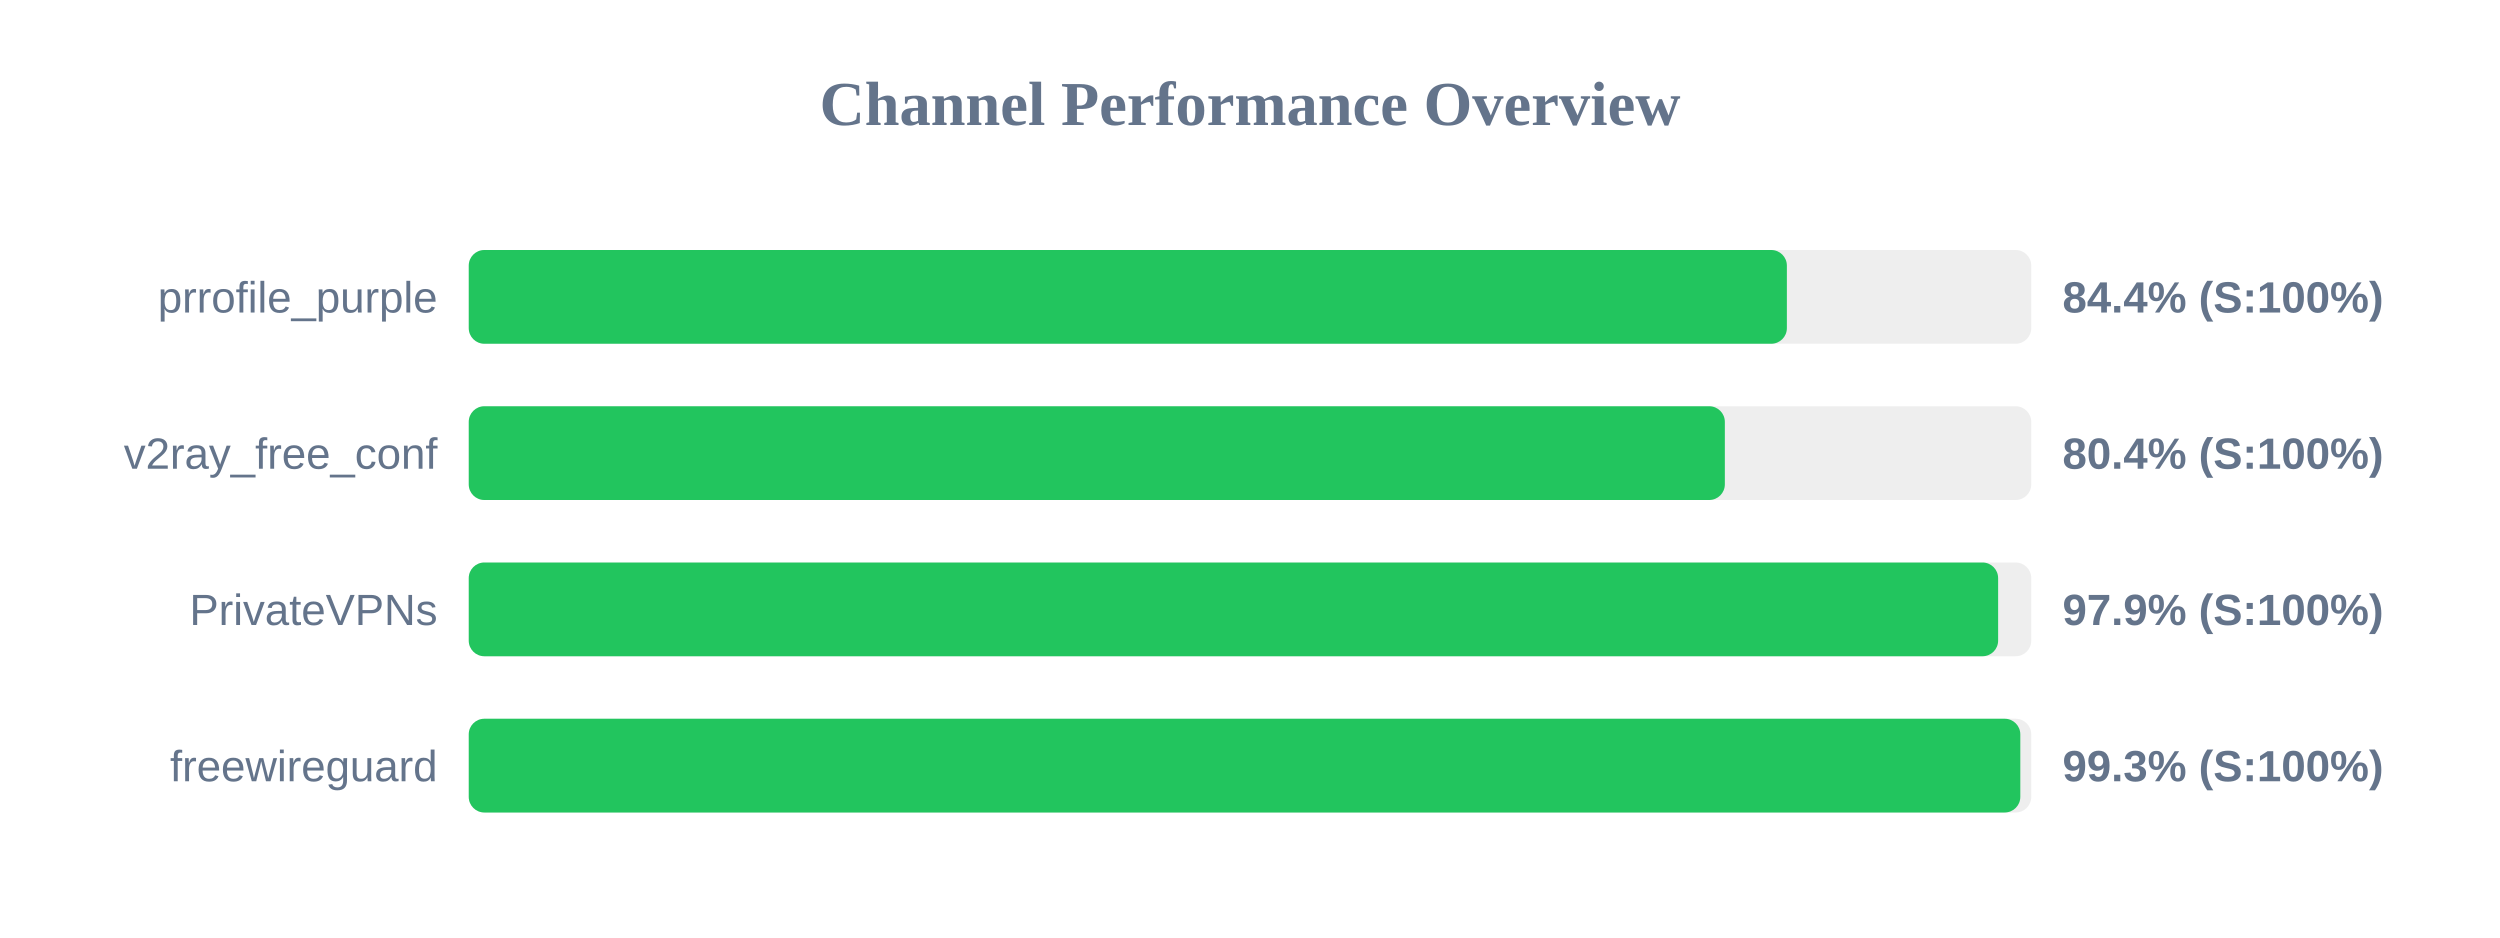
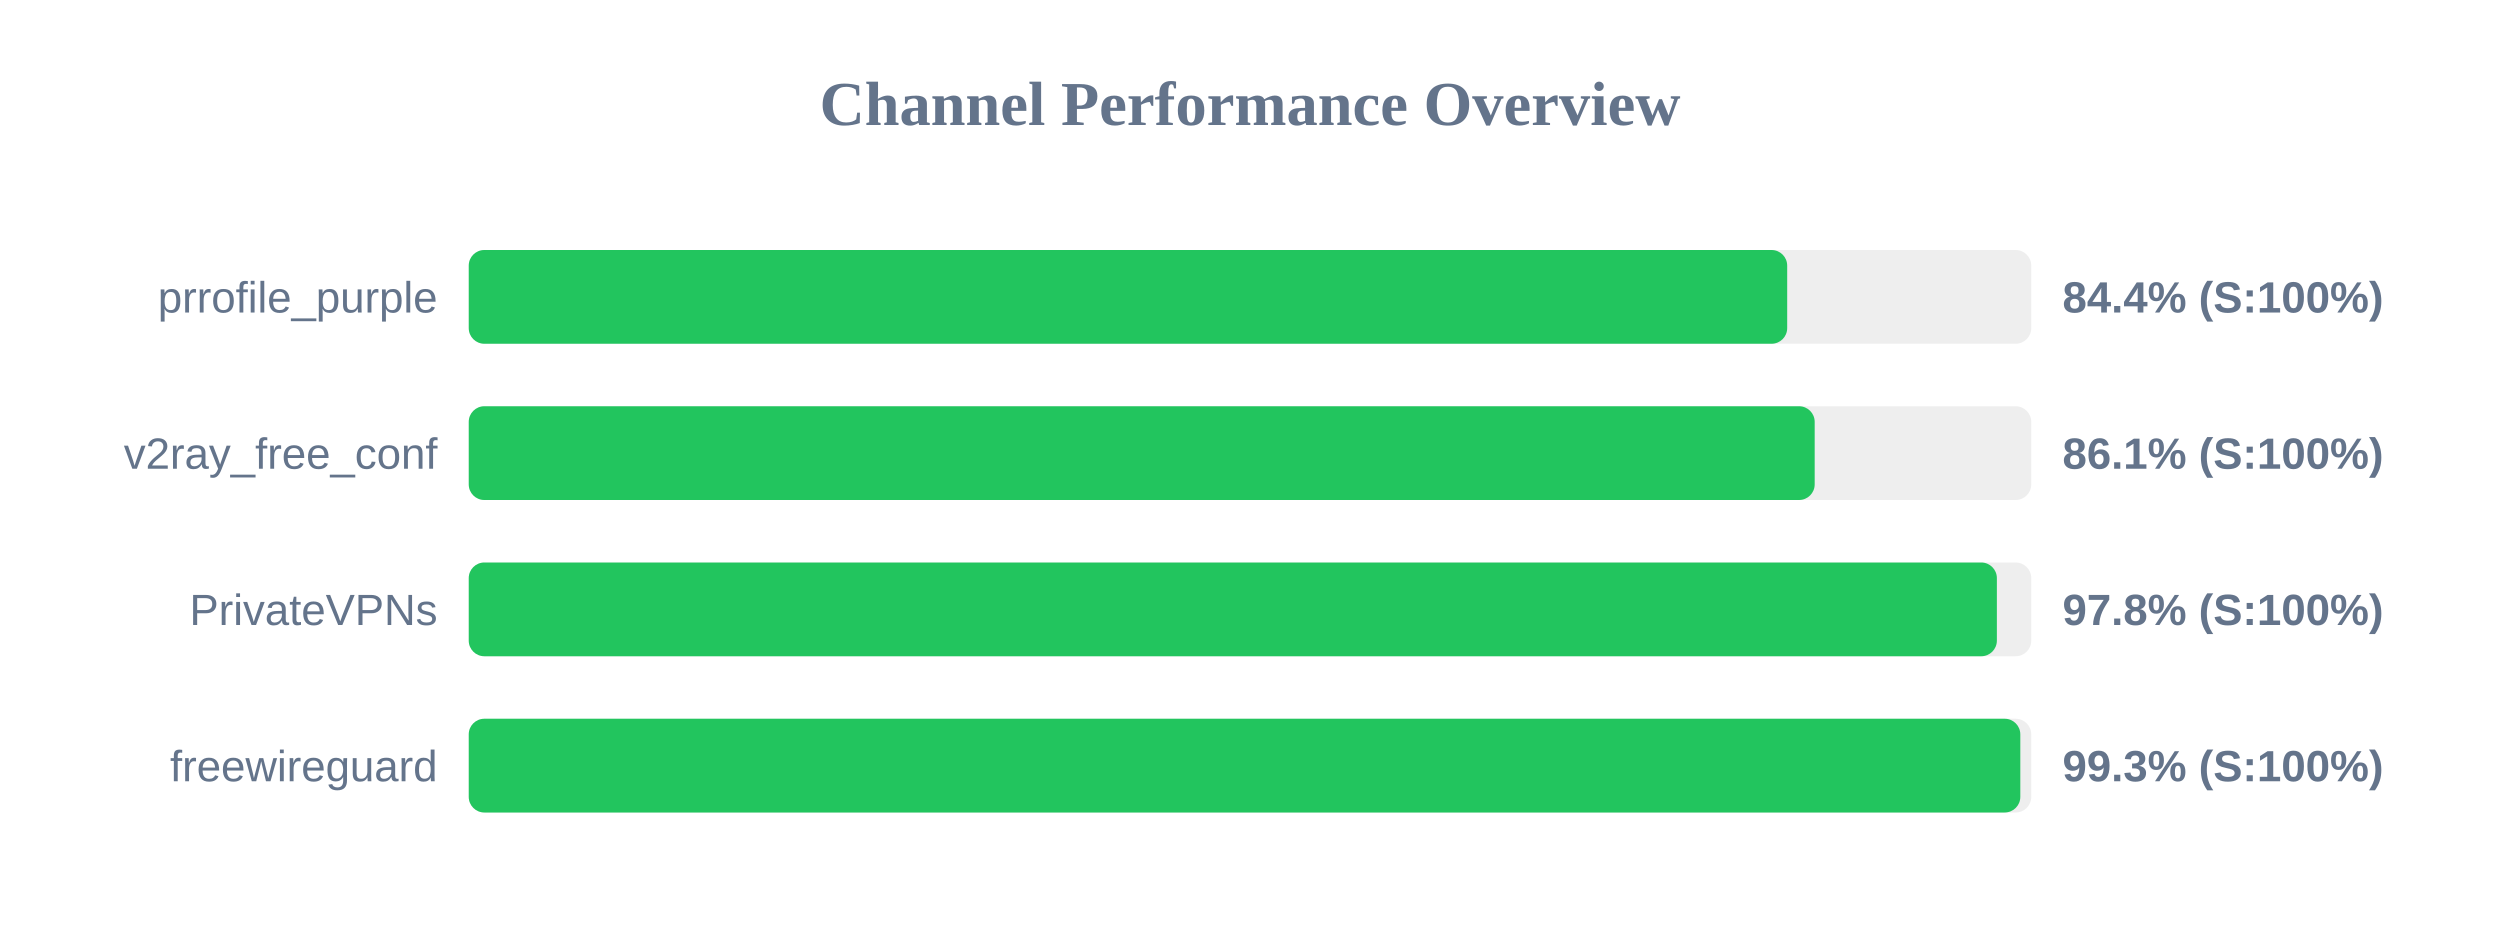
<svg xmlns="http://www.w3.org/2000/svg" width="800" height="300" version="1.1">
  <style>
        .row { font: 14px Arial; fill: #64748b; }
        .score { font: bold 14px Arial; fill: #64748b; }
    </style>
  <text x="400" y="40" text-anchor="middle" font-size="20px" font-weight="bold" fill="#64748b">Channel Performance Overview</text>
  <rect x="150" y="80" width="500" height="30" fill="#eee" rx="5" />
-   <rect x="150" y="80" width="421.8" height="30" fill="#22c55e" rx="5" />
+   <rect x="150" y="80" width="421.9" height="30" fill="#22c55e" rx="5" />
  <text x="140" y="100" text-anchor="end" class="row">prrofile_purple</text>
  <text x="660" y="100" text-anchor="start" class="score">84.4% (S:100%)</text>
  <rect x="150" y="130" width="500" height="30" fill="#eee" rx="5" />
-   <rect x="150" y="130" width="401.95" height="30" fill="#22c55e" rx="5" />
+   <rect x="150" y="130" width="430.7" height="30" fill="#22c55e" rx="5" />
  <text x="140" y="150" text-anchor="end" class="row">v2ray_free_conf</text>
-   <text x="660" y="150" text-anchor="start" class="score">80.4% (S:100%)</text>
+   <text x="660" y="150" text-anchor="start" class="score">86.1% (S:100%)</text>
  <rect x="150" y="180" width="500" height="30" fill="#eee" rx="5" />
-   <rect x="150" y="180" width="489.4" height="30" fill="#22c55e" rx="5" />
+   <rect x="150" y="180" width="489.0" height="30" fill="#22c55e" rx="5" />
  <text x="140" y="200" text-anchor="end" class="row">PrivateVPNs</text>
-   <text x="660" y="200" text-anchor="start" class="score">97.9% (S:100%)</text>
+   <text x="660" y="200" text-anchor="start" class="score">97.8% (S:100%)</text>
  <rect x="150" y="230" width="500" height="30" fill="#eee" rx="5" />
  <rect x="150" y="230" width="496.5" height="30" fill="#22c55e" rx="5" />
  <text x="140" y="250" text-anchor="end" class="row">freewireguard</text>
  <text x="660" y="250" text-anchor="start" class="score">99.3% (S:100%)</text>
</svg>
